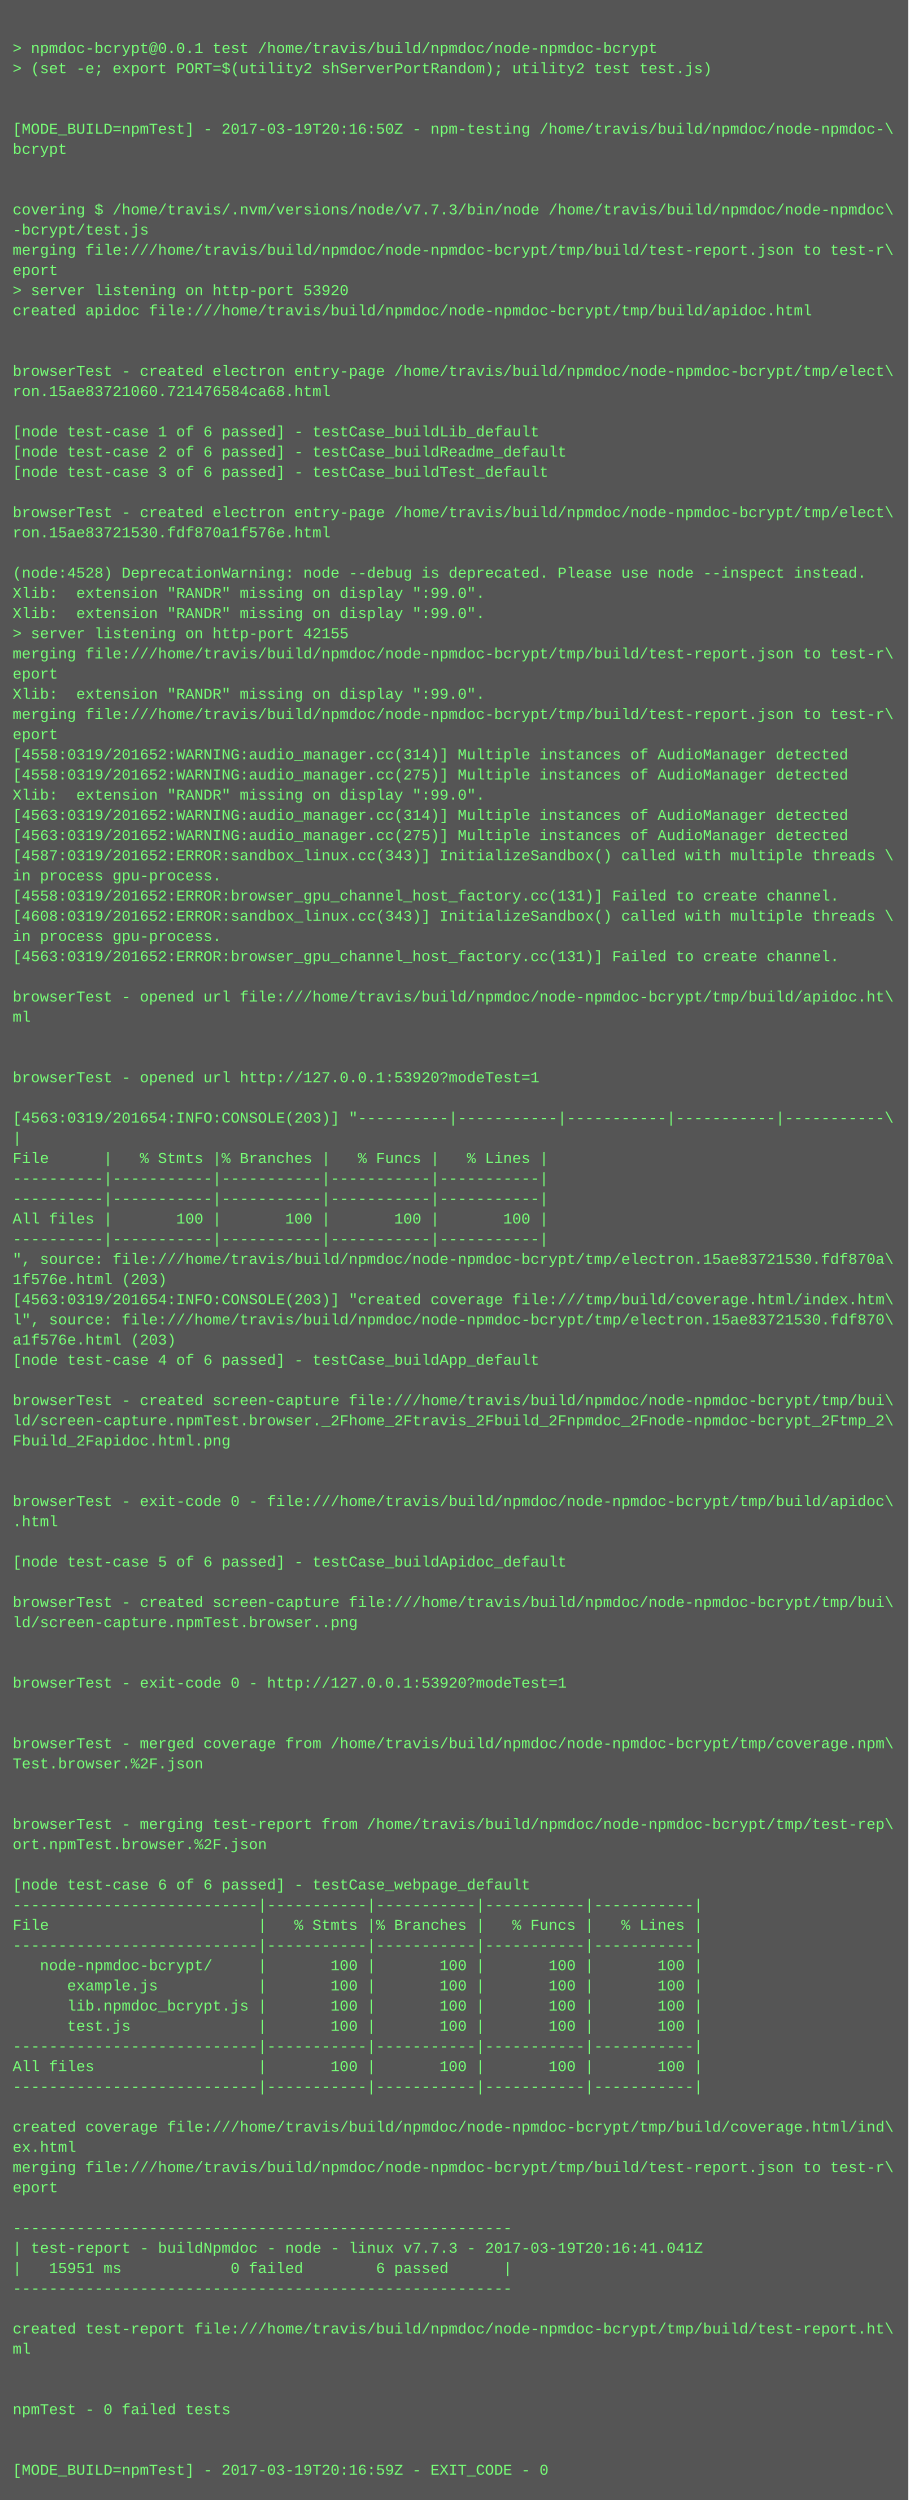
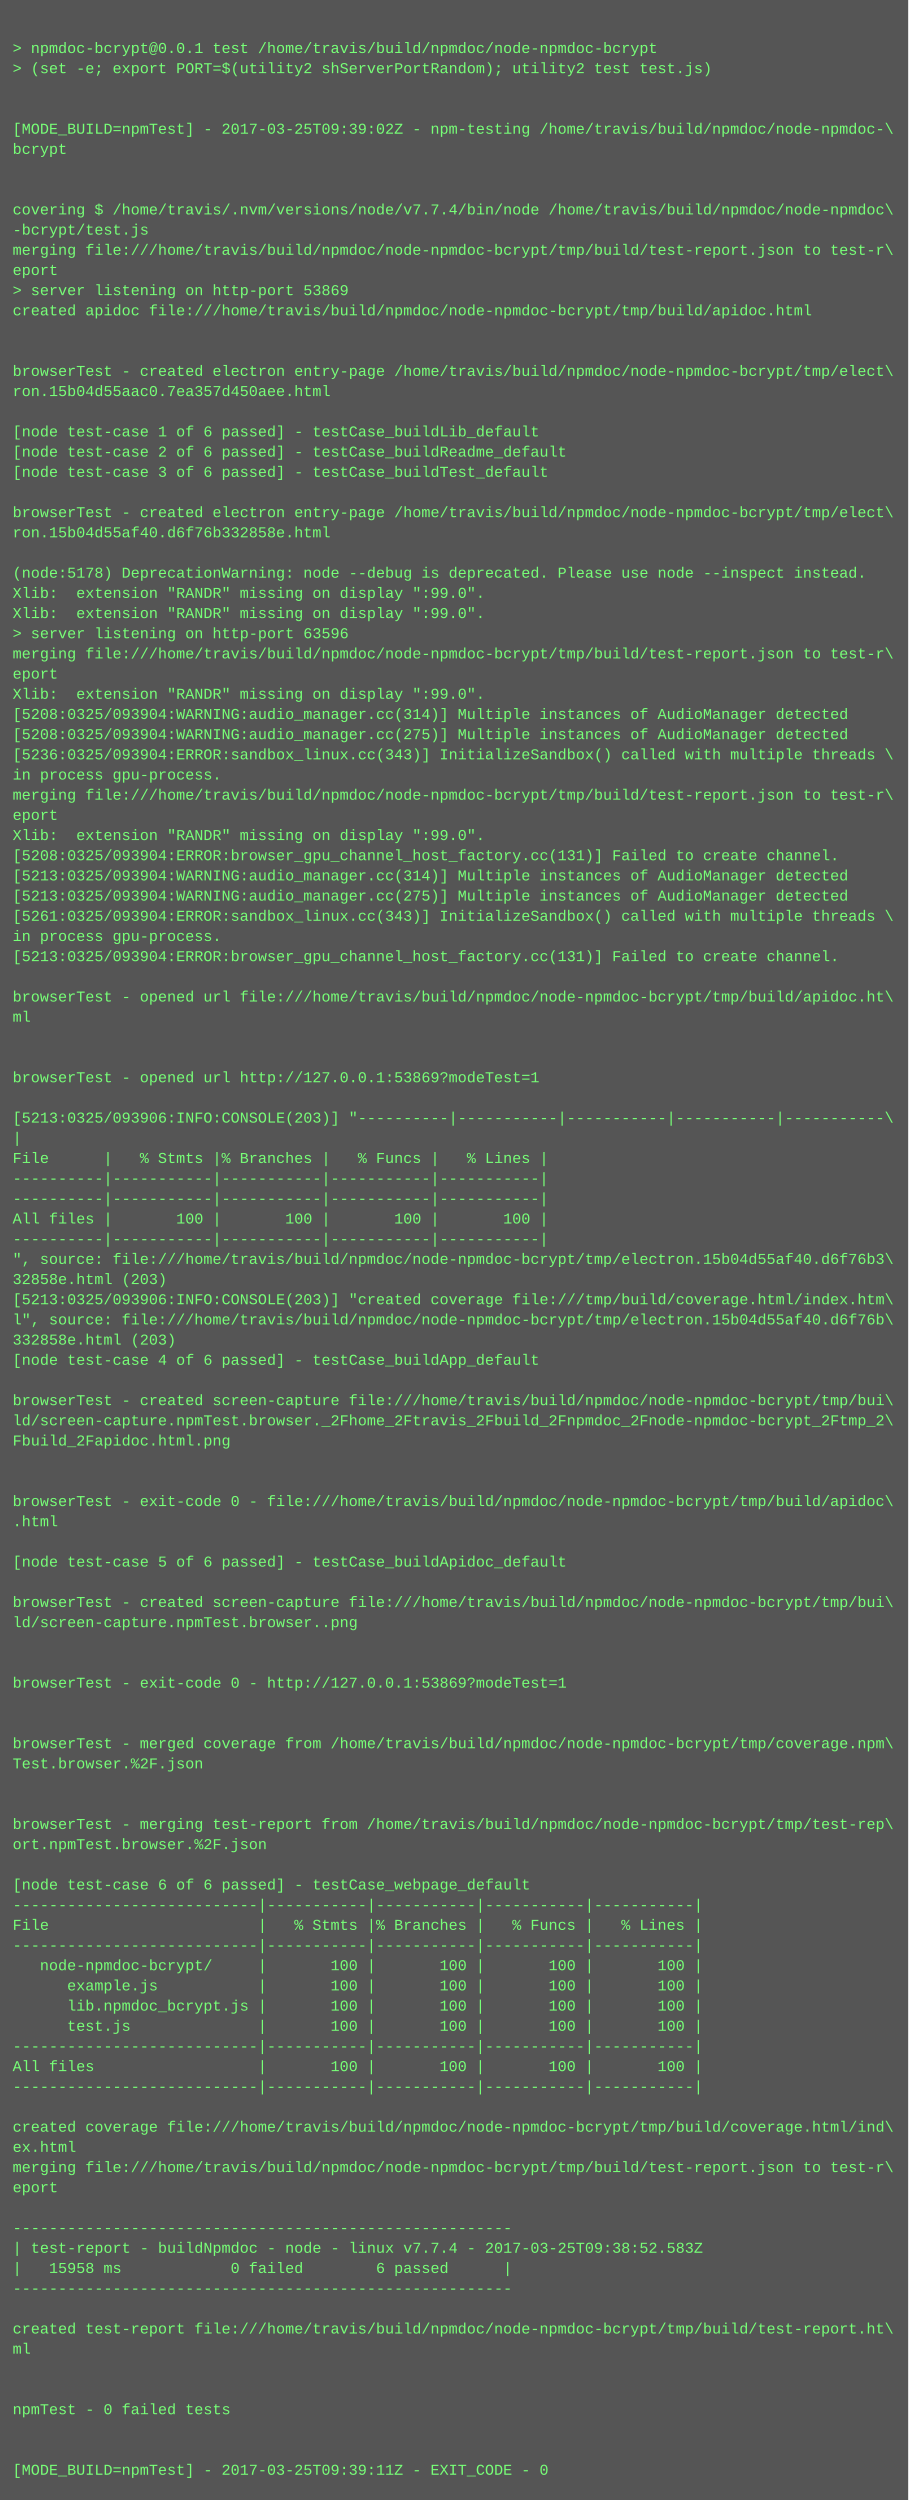
<svg xmlns="http://www.w3.org/2000/svg" height="1982" width="720">
  <rect height="1982" fill="#555" width="720" />
  <text fill="#7f7" font-family="Courier New" font-size="12" xml:space="preserve">
    <tspan x="10" y="26" />
    <tspan x="10" y="42">&gt; npmdoc-bcrypt@0.0.1 test /home/travis/build/npmdoc/node-npmdoc-bcrypt</tspan>
    <tspan x="10" y="58">&gt; (set -e; export PORT=$(utility2 shServerPortRandom); utility2 test test.js)</tspan>
    <tspan x="10" y="74" />
    <tspan x="10" y="90" />
-     <tspan x="10" y="106">[MODE_BUILD=npmTest] - 2017-03-19T20:16:50Z - npm-testing /home/travis/build/npmdoc/node-npmdoc-\</tspan>
+     <tspan x="10" y="106">[MODE_BUILD=npmTest] - 2017-03-25T09:39:02Z - npm-testing /home/travis/build/npmdoc/node-npmdoc-\</tspan>
    <tspan x="10" y="122">bcrypt</tspan>
    <tspan x="10" y="138" />
    <tspan x="10" y="154" />
-     <tspan x="10" y="170">covering $ /home/travis/.nvm/versions/node/v7.7.3/bin/node /home/travis/build/npmdoc/node-npmdoc\</tspan>
+     <tspan x="10" y="170">covering $ /home/travis/.nvm/versions/node/v7.7.4/bin/node /home/travis/build/npmdoc/node-npmdoc\</tspan>
    <tspan x="10" y="186">-bcrypt/test.js</tspan>
    <tspan x="10" y="202">merging file:///home/travis/build/npmdoc/node-npmdoc-bcrypt/tmp/build/test-report.json to test-r\</tspan>
    <tspan x="10" y="218">eport</tspan>
-     <tspan x="10" y="234">&gt; server listening on http-port 53920</tspan>
+     <tspan x="10" y="234">&gt; server listening on http-port 53869</tspan>
    <tspan x="10" y="250">created apidoc file:///home/travis/build/npmdoc/node-npmdoc-bcrypt/tmp/build/apidoc.html</tspan>
    <tspan x="10" y="266" />
    <tspan x="10" y="282" />
    <tspan x="10" y="298">browserTest - created electron entry-page /home/travis/build/npmdoc/node-npmdoc-bcrypt/tmp/elect\</tspan>
-     <tspan x="10" y="314">ron.15ae83721060.721476584ca68.html</tspan>
+     <tspan x="10" y="314">ron.15b04d55aac0.7ea357d450aee.html</tspan>
    <tspan x="10" y="330" />
    <tspan x="10" y="346">[node test-case 1 of 6 passed] - testCase_buildLib_default</tspan>
    <tspan x="10" y="362">[node test-case 2 of 6 passed] - testCase_buildReadme_default</tspan>
    <tspan x="10" y="378">[node test-case 3 of 6 passed] - testCase_buildTest_default</tspan>
    <tspan x="10" y="394" />
    <tspan x="10" y="410">browserTest - created electron entry-page /home/travis/build/npmdoc/node-npmdoc-bcrypt/tmp/elect\</tspan>
-     <tspan x="10" y="426">ron.15ae83721530.fdf870a1f576e.html</tspan>
+     <tspan x="10" y="426">ron.15b04d55af40.d6f76b332858e.html</tspan>
    <tspan x="10" y="442" />
-     <tspan x="10" y="458">(node:4528) DeprecationWarning: node --debug is deprecated. Please use node --inspect instead.</tspan>
+     <tspan x="10" y="458">(node:5178) DeprecationWarning: node --debug is deprecated. Please use node --inspect instead.</tspan>
    <tspan x="10" y="474">Xlib:  extension "RANDR" missing on display ":99.0".</tspan>
    <tspan x="10" y="490">Xlib:  extension "RANDR" missing on display ":99.0".</tspan>
-     <tspan x="10" y="506">&gt; server listening on http-port 42155</tspan>
+     <tspan x="10" y="506">&gt; server listening on http-port 63596</tspan>
    <tspan x="10" y="522">merging file:///home/travis/build/npmdoc/node-npmdoc-bcrypt/tmp/build/test-report.json to test-r\</tspan>
    <tspan x="10" y="538">eport</tspan>
    <tspan x="10" y="554">Xlib:  extension "RANDR" missing on display ":99.0".</tspan>
-     <tspan x="10" y="570">merging file:///home/travis/build/npmdoc/node-npmdoc-bcrypt/tmp/build/test-report.json to test-r\</tspan>
-     <tspan x="10" y="586">eport</tspan>
-     <tspan x="10" y="602">[4558:0319/201652:WARNING:audio_manager.cc(314)] Multiple instances of AudioManager detected</tspan>
-     <tspan x="10" y="618">[4558:0319/201652:WARNING:audio_manager.cc(275)] Multiple instances of AudioManager detected</tspan>
-     <tspan x="10" y="634">Xlib:  extension "RANDR" missing on display ":99.0".</tspan>
-     <tspan x="10" y="650">[4563:0319/201652:WARNING:audio_manager.cc(314)] Multiple instances of AudioManager detected</tspan>
-     <tspan x="10" y="666">[4563:0319/201652:WARNING:audio_manager.cc(275)] Multiple instances of AudioManager detected</tspan>
-     <tspan x="10" y="682">[4587:0319/201652:ERROR:sandbox_linux.cc(343)] InitializeSandbox() called with multiple threads \</tspan>
-     <tspan x="10" y="698">in process gpu-process. </tspan>
-     <tspan x="10" y="714">[4558:0319/201652:ERROR:browser_gpu_channel_host_factory.cc(131)] Failed to create channel.</tspan>
-     <tspan x="10" y="730">[4608:0319/201652:ERROR:sandbox_linux.cc(343)] InitializeSandbox() called with multiple threads \</tspan>
+     <tspan x="10" y="570">[5208:0325/093904:WARNING:audio_manager.cc(314)] Multiple instances of AudioManager detected</tspan>
+     <tspan x="10" y="586">[5208:0325/093904:WARNING:audio_manager.cc(275)] Multiple instances of AudioManager detected</tspan>
+     <tspan x="10" y="602">[5236:0325/093904:ERROR:sandbox_linux.cc(343)] InitializeSandbox() called with multiple threads \</tspan>
+     <tspan x="10" y="618">in process gpu-process. </tspan>
+     <tspan x="10" y="634">merging file:///home/travis/build/npmdoc/node-npmdoc-bcrypt/tmp/build/test-report.json to test-r\</tspan>
+     <tspan x="10" y="650">eport</tspan>
+     <tspan x="10" y="666">Xlib:  extension "RANDR" missing on display ":99.0".</tspan>
+     <tspan x="10" y="682">[5208:0325/093904:ERROR:browser_gpu_channel_host_factory.cc(131)] Failed to create channel.</tspan>
+     <tspan x="10" y="698">[5213:0325/093904:WARNING:audio_manager.cc(314)] Multiple instances of AudioManager detected</tspan>
+     <tspan x="10" y="714">[5213:0325/093904:WARNING:audio_manager.cc(275)] Multiple instances of AudioManager detected</tspan>
+     <tspan x="10" y="730">[5261:0325/093904:ERROR:sandbox_linux.cc(343)] InitializeSandbox() called with multiple threads \</tspan>
    <tspan x="10" y="746">in process gpu-process. </tspan>
-     <tspan x="10" y="762">[4563:0319/201652:ERROR:browser_gpu_channel_host_factory.cc(131)] Failed to create channel.</tspan>
+     <tspan x="10" y="762">[5213:0325/093904:ERROR:browser_gpu_channel_host_factory.cc(131)] Failed to create channel.</tspan>
    <tspan x="10" y="778" />
    <tspan x="10" y="794">browserTest - opened url file:///home/travis/build/npmdoc/node-npmdoc-bcrypt/tmp/build/apidoc.ht\</tspan>
    <tspan x="10" y="810">ml</tspan>
    <tspan x="10" y="826" />
    <tspan x="10" y="842" />
-     <tspan x="10" y="858">browserTest - opened url http://127.0.0.1:53920?modeTest=1</tspan>
+     <tspan x="10" y="858">browserTest - opened url http://127.0.0.1:53869?modeTest=1</tspan>
    <tspan x="10" y="874" />
-     <tspan x="10" y="890">[4563:0319/201654:INFO:CONSOLE(203)] "----------|-----------|-----------|-----------|-----------\</tspan>
+     <tspan x="10" y="890">[5213:0325/093906:INFO:CONSOLE(203)] "----------|-----------|-----------|-----------|-----------\</tspan>
    <tspan x="10" y="906">|</tspan>
    <tspan x="10" y="922">File      |   % Stmts |% Branches |   % Funcs |   % Lines |</tspan>
    <tspan x="10" y="938">----------|-----------|-----------|-----------|-----------|</tspan>
    <tspan x="10" y="954">----------|-----------|-----------|-----------|-----------|</tspan>
    <tspan x="10" y="970">All files |       100 |       100 |       100 |       100 |</tspan>
    <tspan x="10" y="986">----------|-----------|-----------|-----------|-----------|</tspan>
-     <tspan x="10" y="1002">", source: file:///home/travis/build/npmdoc/node-npmdoc-bcrypt/tmp/electron.15ae83721530.fdf870a\</tspan>
-     <tspan x="10" y="1018">1f576e.html (203)</tspan>
-     <tspan x="10" y="1034">[4563:0319/201654:INFO:CONSOLE(203)] "created coverage file:///tmp/build/coverage.html/index.htm\</tspan>
-     <tspan x="10" y="1050">l", source: file:///home/travis/build/npmdoc/node-npmdoc-bcrypt/tmp/electron.15ae83721530.fdf870\</tspan>
-     <tspan x="10" y="1066">a1f576e.html (203)</tspan>
+     <tspan x="10" y="1002">", source: file:///home/travis/build/npmdoc/node-npmdoc-bcrypt/tmp/electron.15b04d55af40.d6f76b3\</tspan>
+     <tspan x="10" y="1018">32858e.html (203)</tspan>
+     <tspan x="10" y="1034">[5213:0325/093906:INFO:CONSOLE(203)] "created coverage file:///tmp/build/coverage.html/index.htm\</tspan>
+     <tspan x="10" y="1050">l", source: file:///home/travis/build/npmdoc/node-npmdoc-bcrypt/tmp/electron.15b04d55af40.d6f76b\</tspan>
+     <tspan x="10" y="1066">332858e.html (203)</tspan>
    <tspan x="10" y="1082">[node test-case 4 of 6 passed] - testCase_buildApp_default</tspan>
    <tspan x="10" y="1098" />
    <tspan x="10" y="1114">browserTest - created screen-capture file:///home/travis/build/npmdoc/node-npmdoc-bcrypt/tmp/bui\</tspan>
    <tspan x="10" y="1130">ld/screen-capture.npmTest.browser._2Fhome_2Ftravis_2Fbuild_2Fnpmdoc_2Fnode-npmdoc-bcrypt_2Ftmp_2\</tspan>
    <tspan x="10" y="1146">Fbuild_2Fapidoc.html.png</tspan>
    <tspan x="10" y="1162" />
    <tspan x="10" y="1178" />
    <tspan x="10" y="1194">browserTest - exit-code 0 - file:///home/travis/build/npmdoc/node-npmdoc-bcrypt/tmp/build/apidoc\</tspan>
    <tspan x="10" y="1210">.html</tspan>
    <tspan x="10" y="1226" />
    <tspan x="10" y="1242">[node test-case 5 of 6 passed] - testCase_buildApidoc_default</tspan>
    <tspan x="10" y="1258" />
    <tspan x="10" y="1274">browserTest - created screen-capture file:///home/travis/build/npmdoc/node-npmdoc-bcrypt/tmp/bui\</tspan>
    <tspan x="10" y="1290">ld/screen-capture.npmTest.browser..png</tspan>
    <tspan x="10" y="1306" />
    <tspan x="10" y="1322" />
-     <tspan x="10" y="1338">browserTest - exit-code 0 - http://127.0.0.1:53920?modeTest=1</tspan>
+     <tspan x="10" y="1338">browserTest - exit-code 0 - http://127.0.0.1:53869?modeTest=1</tspan>
    <tspan x="10" y="1354" />
    <tspan x="10" y="1370" />
    <tspan x="10" y="1386">browserTest - merged coverage from /home/travis/build/npmdoc/node-npmdoc-bcrypt/tmp/coverage.npm\</tspan>
    <tspan x="10" y="1402">Test.browser.%2F.json</tspan>
    <tspan x="10" y="1418" />
    <tspan x="10" y="1434" />
    <tspan x="10" y="1450">browserTest - merging test-report from /home/travis/build/npmdoc/node-npmdoc-bcrypt/tmp/test-rep\</tspan>
    <tspan x="10" y="1466">ort.npmTest.browser.%2F.json</tspan>
    <tspan x="10" y="1482" />
    <tspan x="10" y="1498">[node test-case 6 of 6 passed] - testCase_webpage_default</tspan>
    <tspan x="10" y="1514">---------------------------|-----------|-----------|-----------|-----------|</tspan>
    <tspan x="10" y="1530">File                       |   % Stmts |% Branches |   % Funcs |   % Lines |</tspan>
    <tspan x="10" y="1546">---------------------------|-----------|-----------|-----------|-----------|</tspan>
    <tspan x="10" y="1562">   node-npmdoc-bcrypt/     |       100 |       100 |       100 |       100 |</tspan>
    <tspan x="10" y="1578">      example.js           |       100 |       100 |       100 |       100 |</tspan>
    <tspan x="10" y="1594">      lib.npmdoc_bcrypt.js |       100 |       100 |       100 |       100 |</tspan>
    <tspan x="10" y="1610">      test.js              |       100 |       100 |       100 |       100 |</tspan>
    <tspan x="10" y="1626">---------------------------|-----------|-----------|-----------|-----------|</tspan>
    <tspan x="10" y="1642">All files                  |       100 |       100 |       100 |       100 |</tspan>
    <tspan x="10" y="1658">---------------------------|-----------|-----------|-----------|-----------|</tspan>
    <tspan x="10" y="1674" />
    <tspan x="10" y="1690">created coverage file:///home/travis/build/npmdoc/node-npmdoc-bcrypt/tmp/build/coverage.html/ind\</tspan>
    <tspan x="10" y="1706">ex.html</tspan>
    <tspan x="10" y="1722">merging file:///home/travis/build/npmdoc/node-npmdoc-bcrypt/tmp/build/test-report.json to test-r\</tspan>
    <tspan x="10" y="1738">eport</tspan>
    <tspan x="10" y="1754" />
    <tspan x="10" y="1770">-------------------------------------------------------</tspan>
-     <tspan x="10" y="1786">| test-report - buildNpmdoc - node - linux v7.7.3 - 2017-03-19T20:16:41.041Z</tspan>
-     <tspan x="10" y="1802">|   15951 ms            0 failed        6 passed      |</tspan>
+     <tspan x="10" y="1786">| test-report - buildNpmdoc - node - linux v7.7.4 - 2017-03-25T09:38:52.583Z</tspan>
+     <tspan x="10" y="1802">|   15958 ms            0 failed        6 passed      |</tspan>
    <tspan x="10" y="1818">-------------------------------------------------------</tspan>
    <tspan x="10" y="1834" />
    <tspan x="10" y="1850">created test-report file:///home/travis/build/npmdoc/node-npmdoc-bcrypt/tmp/build/test-report.ht\</tspan>
    <tspan x="10" y="1866">ml</tspan>
    <tspan x="10" y="1882" />
    <tspan x="10" y="1898" />
    <tspan x="10" y="1914">npmTest - 0 failed tests</tspan>
    <tspan x="10" y="1930" />
    <tspan x="10" y="1946" />
-     <tspan x="10" y="1962">[MODE_BUILD=npmTest] - 2017-03-19T20:16:59Z - EXIT_CODE - 0</tspan>
+     <tspan x="10" y="1962">[MODE_BUILD=npmTest] - 2017-03-25T09:39:11Z - EXIT_CODE - 0</tspan>
  </text>
</svg>
